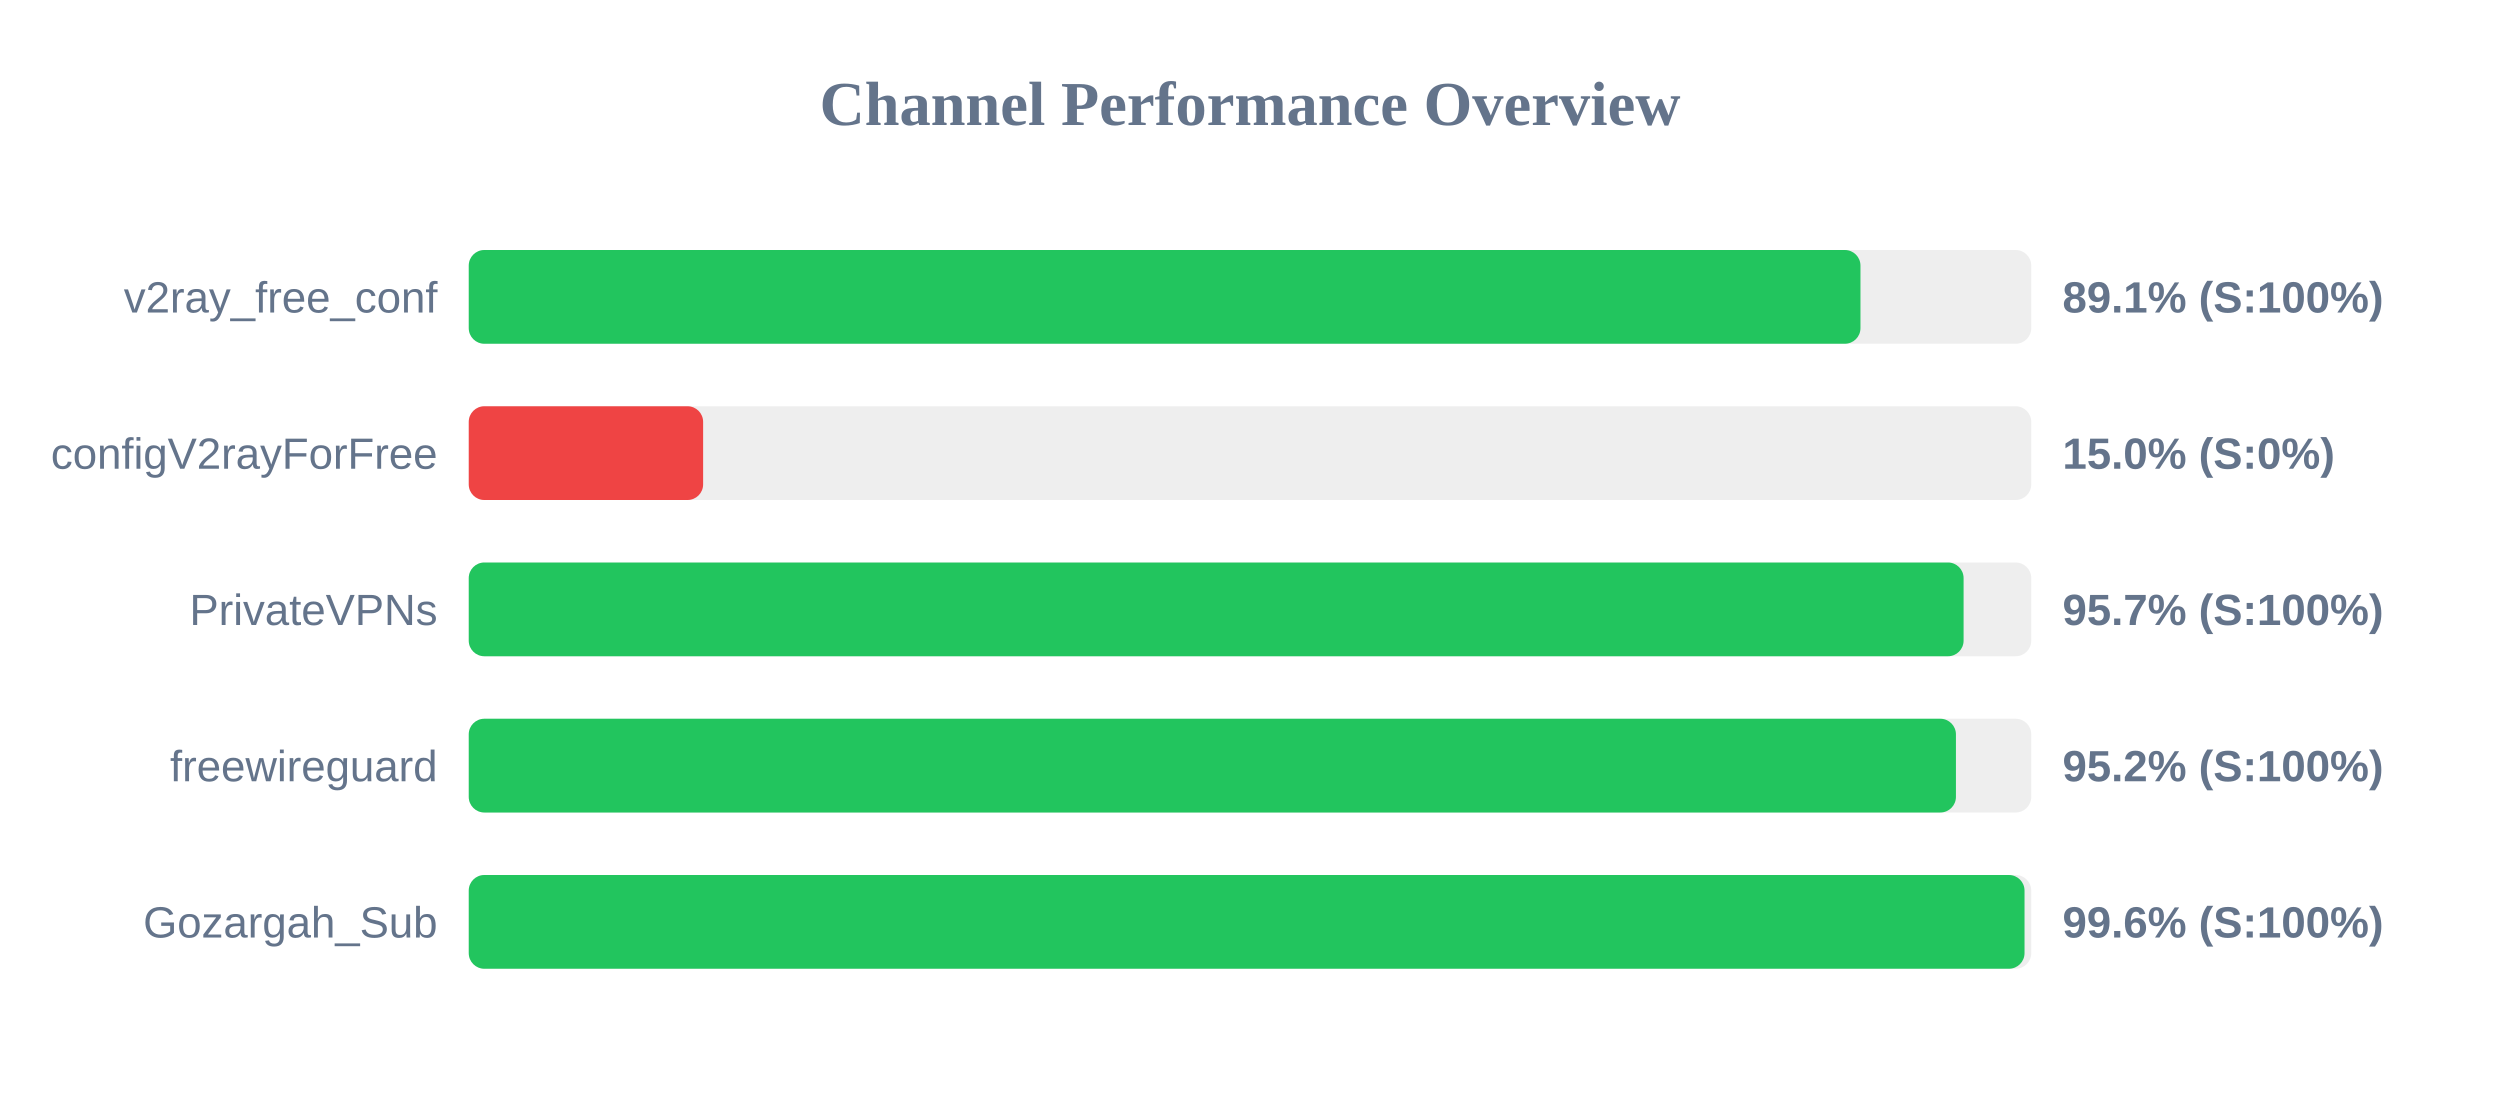
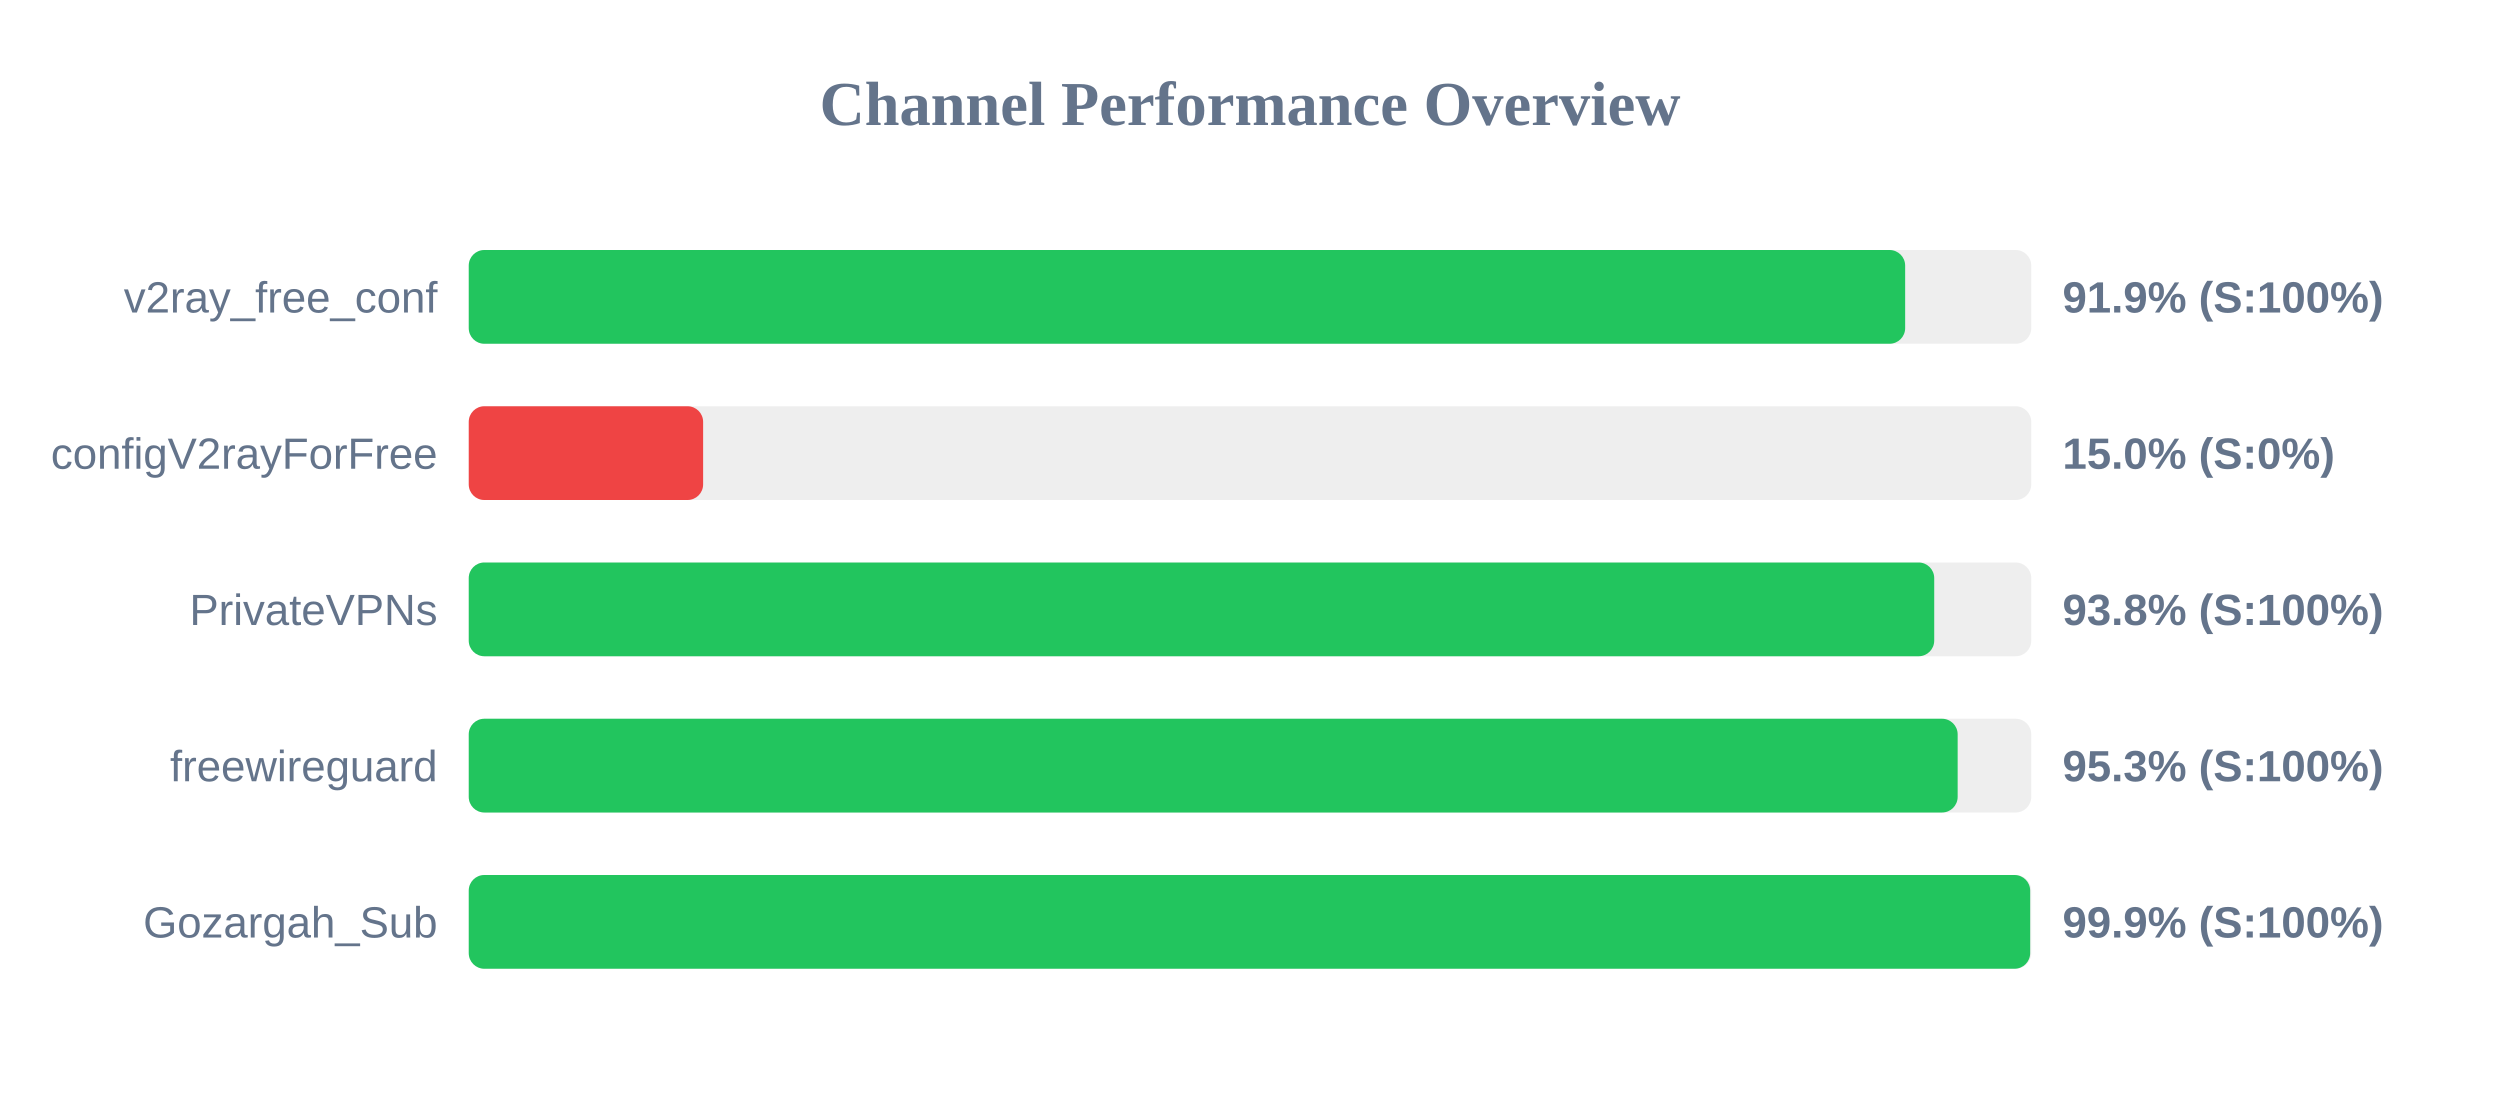
<svg xmlns="http://www.w3.org/2000/svg" width="800" height="350" version="1.1">
  <style>
        .row { font: 14px Arial; fill: #64748b; }
        .score { font: bold 14px Arial; fill: #64748b; }
    </style>
  <text x="400" y="40" text-anchor="middle" font-size="20px" font-weight="bold" fill="#64748b">Channel Performance Overview</text>
  <rect x="150" y="80" width="500" height="30" fill="#eee" rx="5" />
-   <rect x="150" y="80" width="445.35" height="30" fill="#22c55e" rx="5" />
+   <rect x="150" y="80" width="459.65" height="30" fill="#22c55e" rx="5" />
  <text x="140" y="100" text-anchor="end" class="row">v2ray_free_conf</text>
-   <text x="660" y="100" text-anchor="start" class="score">89.1% (S:100%)</text>
+   <text x="660" y="100" text-anchor="start" class="score">91.9% (S:100%)</text>
  <rect x="150" y="130" width="500" height="30" fill="#eee" rx="5" />
  <rect x="150" y="130" width="75.0" height="30" fill="#ef4444" rx="5" />
  <text x="140" y="150" text-anchor="end" class="row">configV2rayForFree</text>
  <text x="660" y="150" text-anchor="start" class="score">15.0% (S:0%)</text>
  <rect x="150" y="180" width="500" height="30" fill="#eee" rx="5" />
-   <rect x="150" y="180" width="478.35" height="30" fill="#22c55e" rx="5" />
+   <rect x="150" y="180" width="468.95" height="30" fill="#22c55e" rx="5" />
  <text x="140" y="200" text-anchor="end" class="row">PrivateVPNs</text>
-   <text x="660" y="200" text-anchor="start" class="score">95.7% (S:100%)</text>
+   <text x="660" y="200" text-anchor="start" class="score">93.8% (S:100%)</text>
  <rect x="150" y="230" width="500" height="30" fill="#eee" rx="5" />
-   <rect x="150" y="230" width="475.9" height="30" fill="#22c55e" rx="5" />
+   <rect x="150" y="230" width="476.45" height="30" fill="#22c55e" rx="5" />
  <text x="140" y="250" text-anchor="end" class="row">freewireguard</text>
-   <text x="660" y="250" text-anchor="start" class="score">95.2% (S:100%)</text>
+   <text x="660" y="250" text-anchor="start" class="score">95.3% (S:100%)</text>
  <rect x="150" y="280" width="500" height="30" fill="#eee" rx="5" />
-   <rect x="150" y="280" width="497.85" height="30" fill="#22c55e" rx="5" />
+   <rect x="150" y="280" width="499.65" height="30" fill="#22c55e" rx="5" />
  <text x="140" y="300" text-anchor="end" class="row">Gozargah_Sub</text>
-   <text x="660" y="300" text-anchor="start" class="score">99.6% (S:100%)</text>
+   <text x="660" y="300" text-anchor="start" class="score">99.9% (S:100%)</text>
</svg>
